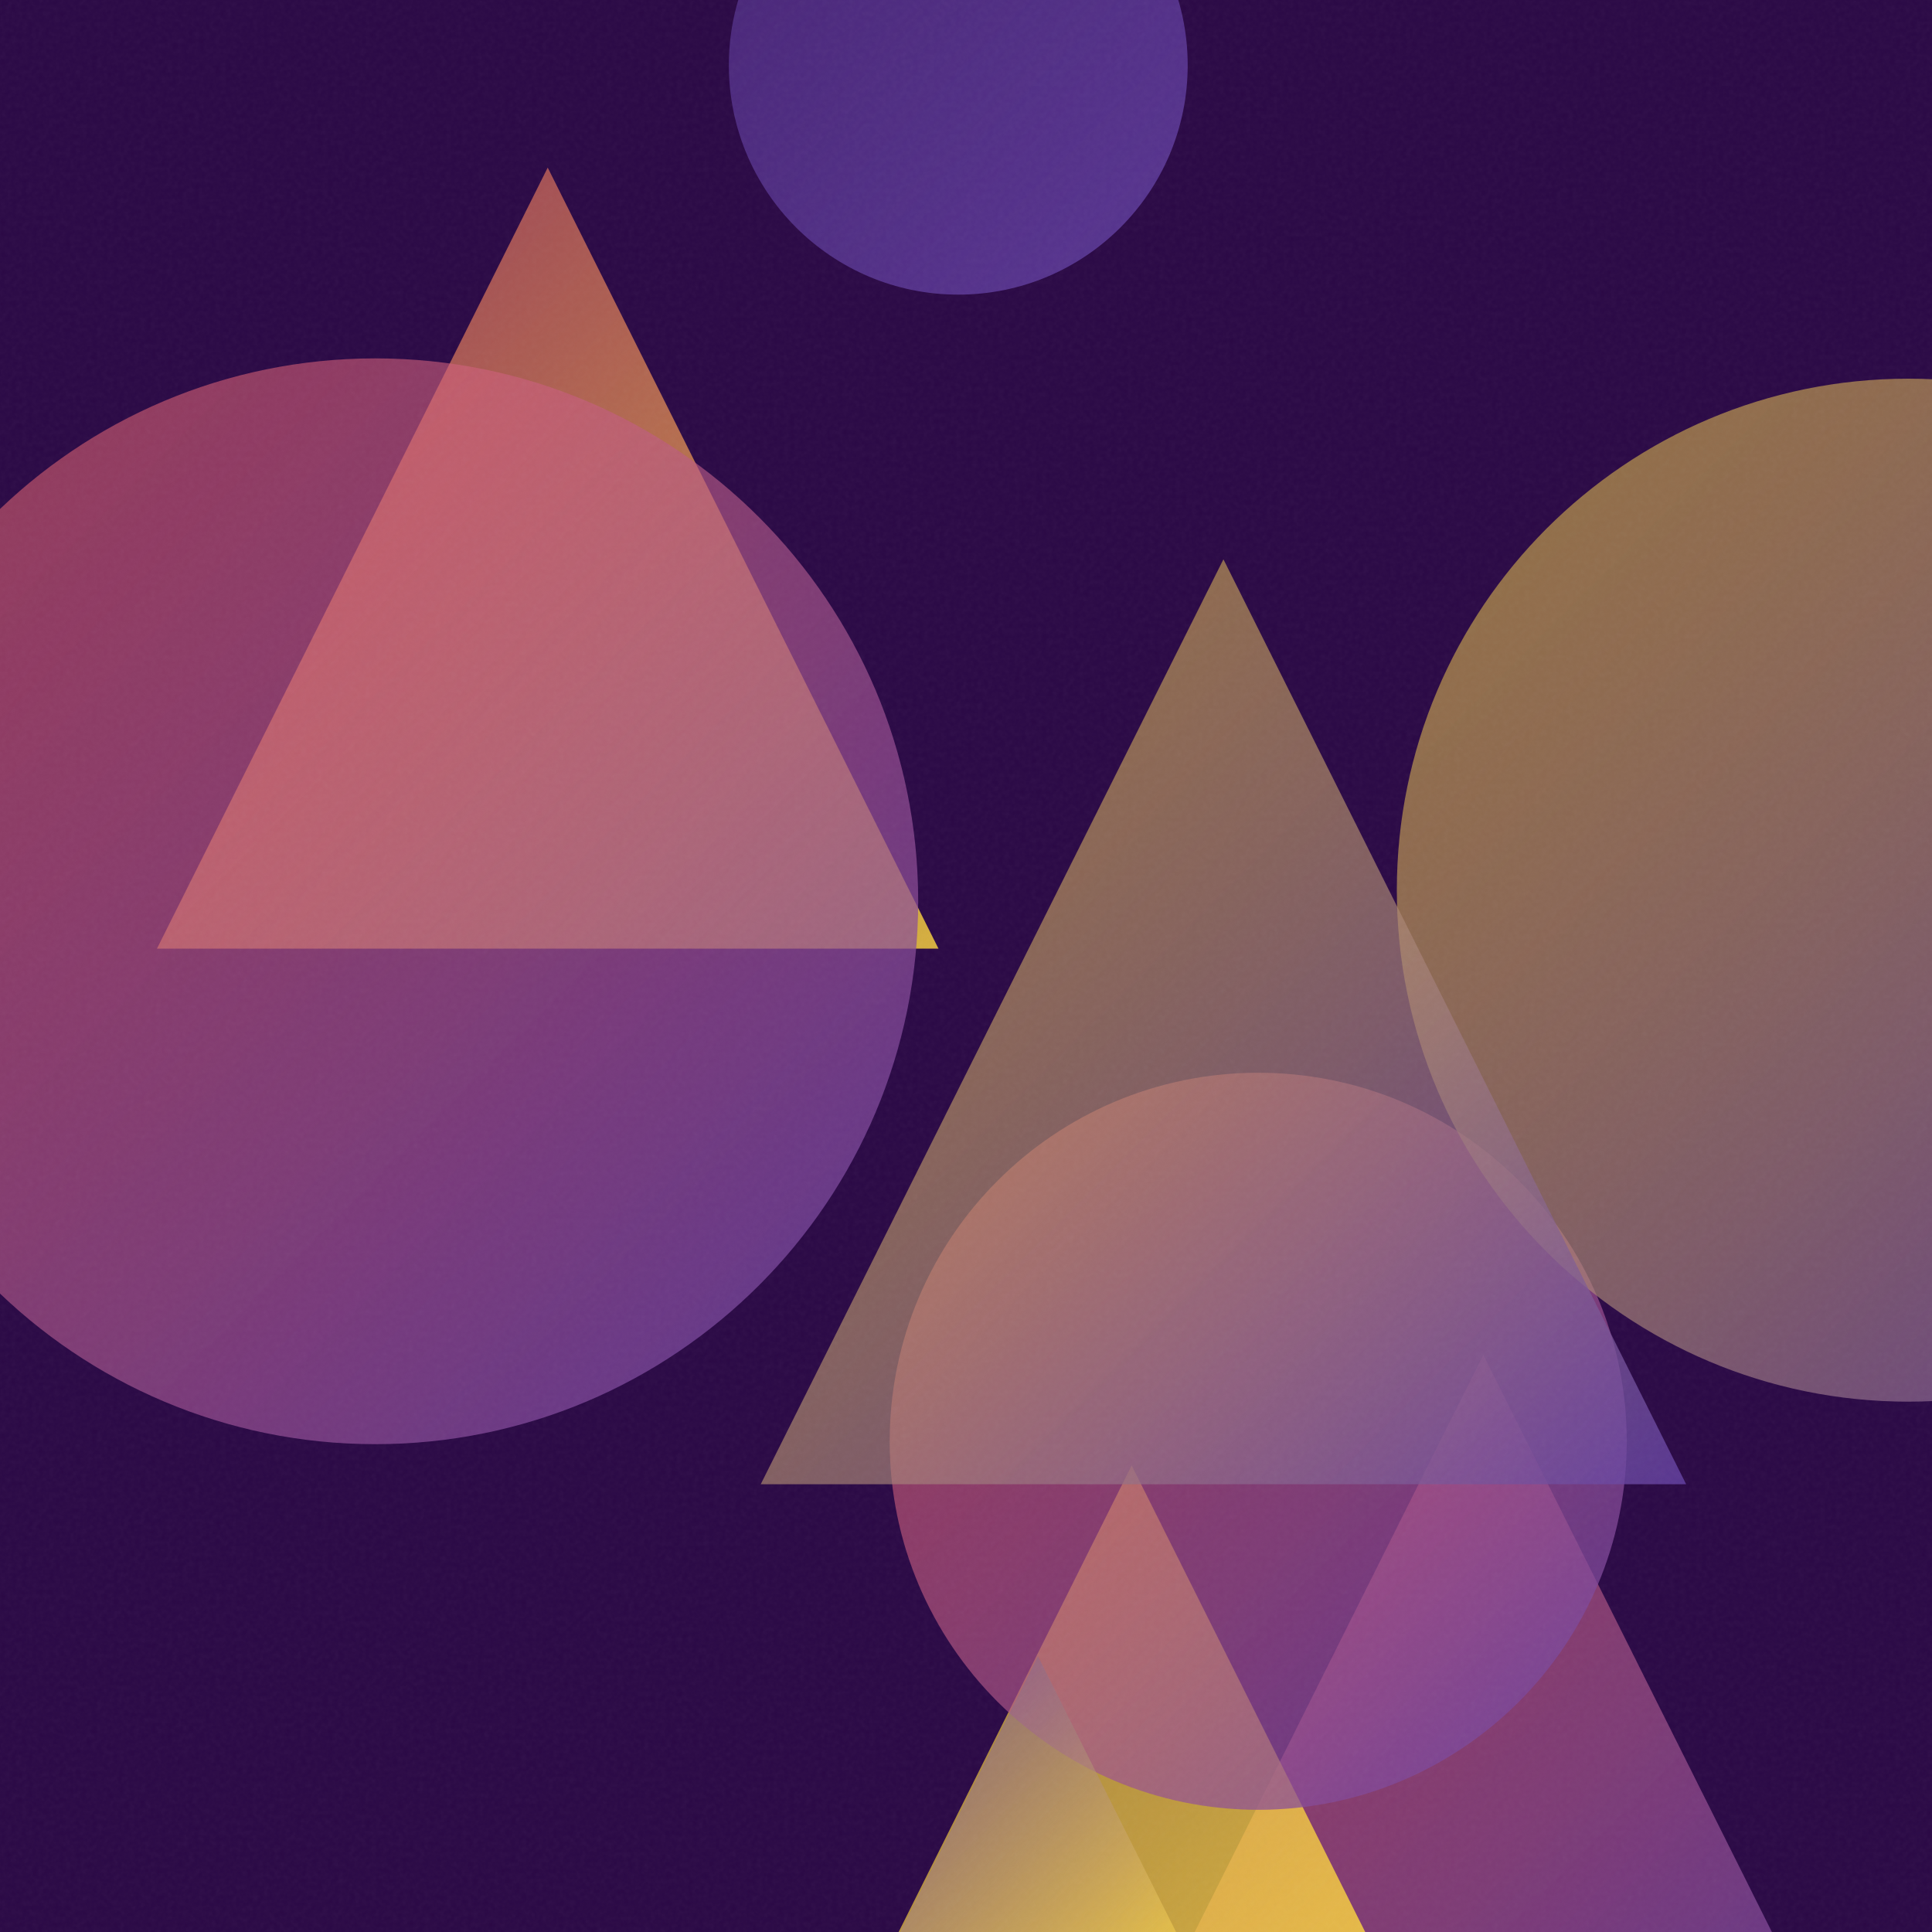
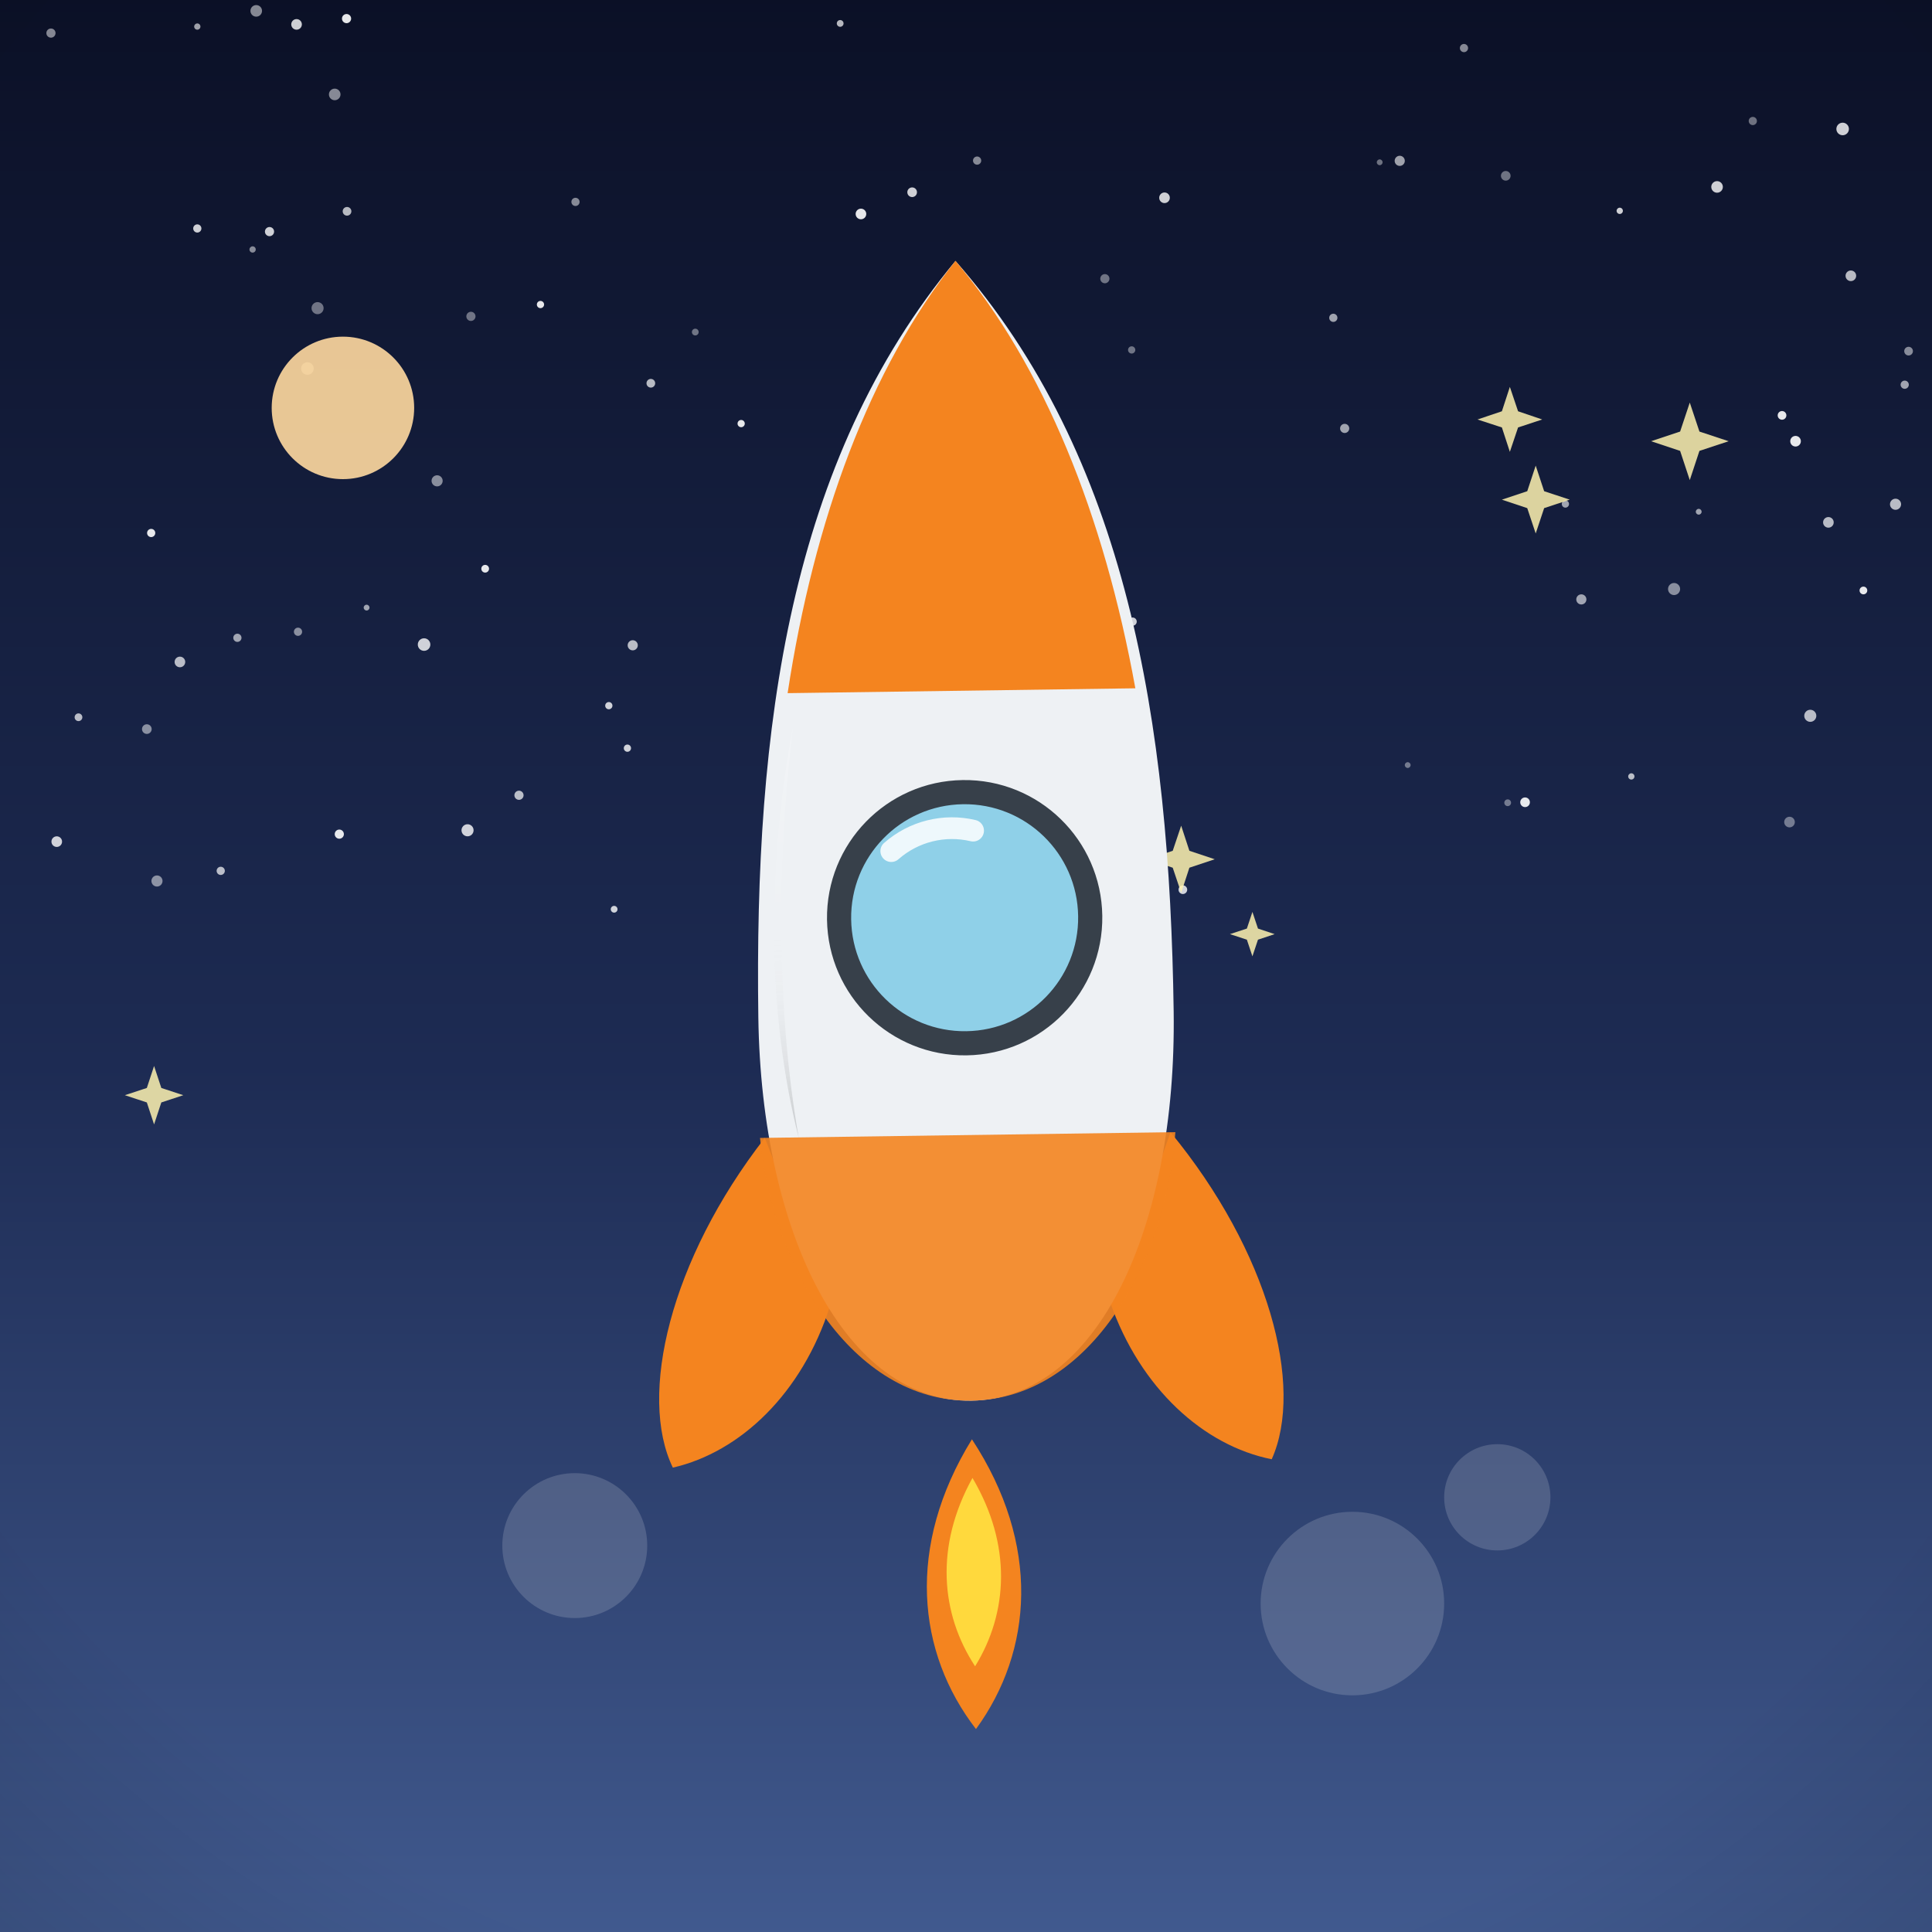
- <svg xmlns="http://www.w3.org/2000/svg" viewBox="0 0 400 400">
+ <svg xmlns="http://www.w3.org/2000/svg" viewBox="0 0 800 800">
  <defs>
-     <linearGradient id="g0" x1="150.9" y1="-34.0" x2="245.9" y2="60.9" gradientUnits="userSpaceOnUse">
-       <stop offset="0" stop-color="#6441A5" stop-opacity="0.5" />
-       <stop offset="1" stop-color="#6441A5" stop-opacity="0.8" />
+     <linearGradient id="sky" x1="0" y1="0" x2="0" y2="1">
+       <stop offset="0" stop-color="#0b1026" />
+       <stop offset="0.55" stop-color="#1d2b53" />
+       <stop offset="1" stop-color="#415a8f" />
    </linearGradient>
-     <linearGradient id="g1" x1="225.3" y1="280.5" x2="388.9" y2="444.1" gradientUnits="userSpaceOnUse">
-       <stop offset="0" stop-color="#FF6B6B" stop-opacity="0.5" />
-       <stop offset="1" stop-color="#6441A5" stop-opacity="0.8" />
+     <radialGradient id="sunG" cx="0.38" cy="0.35" r="0.9">
+       <stop offset="0" stop-color="#fff3b0" />
+       <stop offset="1" stop-color="#ffb703" />
+     </radialGradient>
+     <linearGradient id="ground" x1="0" y1="0" x2="0" y2="1">
+       <stop offset="0" stop-color="#69b06f" />
+       <stop offset="1" stop-color="#3c7a44" />
    </linearGradient>
-     <linearGradient id="g2" x1="185.9" y1="303.4" x2="282.8" y2="400.3" gradientUnits="userSpaceOnUse">
-       <stop offset="0" stop-color="#FFD93D" stop-opacity="0.5" />
-       <stop offset="1" stop-color="#FFD93D" stop-opacity="0.8" />
+     <linearGradient id="sea" x1="0" y1="0" x2="0" y2="1">
+       <stop offset="0" stop-color="#3d9bc4" />
+       <stop offset="1" stop-color="#1668a0" />
    </linearGradient>
-     <linearGradient id="g3" x1="32.5" y1="34.7" x2="194.3" y2="196.4" gradientUnits="userSpaceOnUse">
-       <stop offset="0" stop-color="#FF6B6B" stop-opacity="0.5" />
-       <stop offset="1" stop-color="#FFD93D" stop-opacity="0.8" />
+     <linearGradient id="shade" x1="0" y1="0" x2="0" y2="1">
+       <stop offset="0" stop-color="#ffffff" stop-opacity="0.20" />
+       <stop offset="0.5" stop-color="#ffffff" stop-opacity="0" />
+       <stop offset="1" stop-color="#000000" stop-opacity="0.16" />
    </linearGradient>
-     <linearGradient id="g4" x1="-34.7" y1="74.2" x2="190.0" y2="299.0" gradientUnits="userSpaceOnUse">
-       <stop offset="0" stop-color="#FF6B6B" stop-opacity="0.5" />
-       <stop offset="1" stop-color="#6441A5" stop-opacity="0.8" />
-     </linearGradient>
-     <linearGradient id="g5" x1="184.2" y1="222.1" x2="336.7" y2="374.7" gradientUnits="userSpaceOnUse">
-       <stop offset="0" stop-color="#FF6B6B" stop-opacity="0.5" />
-       <stop offset="1" stop-color="#6441A5" stop-opacity="0.8" />
-     </linearGradient>
-     <linearGradient id="g6" x1="289.2" y1="78.3" x2="501.0" y2="290.2" gradientUnits="userSpaceOnUse">
-       <stop offset="0" stop-color="#FFD93D" stop-opacity="0.5" />
-       <stop offset="1" stop-color="#6441A5" stop-opacity="0.8" />
-     </linearGradient>
-     <linearGradient id="g7" x1="180.3" y1="342.9" x2="249.6" y2="412.2" gradientUnits="userSpaceOnUse">
-       <stop offset="0" stop-color="#6441A5" stop-opacity="0.5" />
-       <stop offset="1" stop-color="#FFD93D" stop-opacity="0.8" />
-     </linearGradient>
-     <linearGradient id="g8" x1="157.5" y1="115.8" x2="349.1" y2="307.3" gradientUnits="userSpaceOnUse">
-       <stop offset="0" stop-color="#FFD93D" stop-opacity="0.5" />
-       <stop offset="1" stop-color="#6441A5" stop-opacity="0.8" />
-     </linearGradient>
-     <filter id="n">
-       <feTurbulence type="fractalNoise" baseFrequency="0.9" numOctaves="2" stitchTiles="stitch" />
-       <feColorMatrix type="saturate" values="0" />
-     </filter>
+     <radialGradient id="vig" cx="0.5" cy="0.42" r="0.85">
+       <stop offset="0.72" stop-color="#000000" stop-opacity="0" />
+       <stop offset="1" stop-color="#000000" stop-opacity="0.20" />
+     </radialGradient>
  </defs>
-   <rect width="400" height="400" fill="#2a0845" />
-   <circle cx="198.4" cy="13.5" r="47.5" fill="url(#g0)" />
-   <path d="M 307.1 280.5 L 388.9 444.1 L 225.3 444.1 Z" fill="url(#g1)" />
-   <path d="M 234.3 303.4 L 282.8 400.3 L 185.9 400.3 Z" fill="url(#g2)" />
-   <path d="M 113.4 34.7 L 194.3 196.4 L 32.5 196.4 Z" fill="url(#g3)" />
-   <circle cx="77.7" cy="186.6" r="112.4" fill="url(#g4)" />
-   <circle cx="260.5" cy="298.4" r="76.3" fill="url(#g5)" />
-   <circle cx="395.1" cy="184.3" r="105.9" fill="url(#g6)" />
-   <path d="M 214.9 342.9 L 249.6 412.2 L 180.3 412.2 Z" fill="url(#g7)" />
-   <path d="M 253.3 115.8 L 349.1 307.3 L 157.5 307.3 Z" fill="url(#g8)" />
-   <rect width="400" height="400" filter="url(#n)" opacity="0.05" />
+   <rect width="800" height="800" fill="url(#sky)" />
+   <circle cx="790.3" cy="145.4" r="1.8" fill="#ffffff" opacity="0.5" />
+   <circle cx="356.5" cy="250.2" r="2.4" fill="#ffffff" opacity="0.4" />
+   <circle cx="725.8" cy="50.1" r="1.7" fill="#ffffff" opacity="0.4" />
+   <circle cx="104.6" cy="103.3" r="1.3" fill="#ffffff" opacity="0.5" />
+   <circle cx="65" cy="364.8" r="2.3" fill="#ffffff" opacity="0.5" />
+   <circle cx="306.9" cy="175.4" r="1.5" fill="#ffffff" opacity="0.9" />
+   <circle cx="737.9" cy="172" r="1.8" fill="#ffffff" opacity="0.9" />
+   <circle cx="252.1" cy="292.2" r="1.5" fill="#ffffff" opacity="0.8" />
+   <circle cx="749.6" cy="296.4" r="2.5" fill="#ffffff" opacity="0.7" />
+   <circle cx="457.5" cy="115.4" r="1.9" fill="#ffffff" opacity="0.4" />
+   <circle cx="254.3" cy="376.5" r="1.4" fill="#ffffff" opacity="0.8" />
+   <circle cx="127.3" cy="152.6" r="2.6" fill="#ffffff" opacity="0.5" />
+   <circle cx="425.4" cy="274.5" r="1.8" fill="#ffffff" opacity="0.7" />
+   <circle cx="23.5" cy="348.5" r="2.2" fill="#ffffff" opacity="0.8" />
+   <circle cx="766.4" cy="114.2" r="2.2" fill="#ffffff" opacity="0.7" />
+   <circle cx="123.4" cy="261.6" r="1.7" fill="#ffffff" opacity="0.5" />
+   <circle cx="478" cy="366.9" r="1.5" fill="#ffffff" opacity="0.9" />
+   <circle cx="347.9" cy="9.7" r="1.4" fill="#ffffff" opacity="0.7" />
+   <circle cx="606.2" cy="19.9" r="1.7" fill="#ffffff" opacity="0.5" />
+   <circle cx="670.7" cy="87.3" r="1.3" fill="#ffffff" opacity="0.8" />
+   <circle cx="122.8" cy="10.1" r="2.2" fill="#ffffff" opacity="0.8" />
+   <circle cx="743.5" cy="182.7" r="2.2" fill="#ffffff" opacity="0.9" />
+   <circle cx="468.6" cy="144.9" r="1.5" fill="#ffffff" opacity="0.4" />
+   <circle cx="788.7" cy="159.3" r="1.7" fill="#ffffff" opacity="0.6" />
+   <circle cx="402.7" cy="251.1" r="2" fill="#ffffff" opacity="0.4" />
+   <circle cx="91.4" cy="360.6" r="1.7" fill="#ffffff" opacity="0.7" />
+   <circle cx="140.5" cy="345.4" r="1.9" fill="#ffffff" opacity="0.9" />
+   <circle cx="269.5" cy="158.7" r="1.8" fill="#ffffff" opacity="0.7" />
+   <circle cx="357.1" cy="300.7" r="1.7" fill="#ffffff" opacity="0.5" />
+   <circle cx="143.7" cy="87.5" r="1.8" fill="#ffffff" opacity="0.7" />
+   <circle cx="287.9" cy="137.5" r="1.4" fill="#ffffff" opacity="0.4" />
+   <circle cx="741" cy="340.4" r="2.2" fill="#ffffff" opacity="0.4" />
+   <circle cx="482.2" cy="81.9" r="2.2" fill="#ffffff" opacity="0.8" />
+   <circle cx="556.8" cy="177.4" r="1.9" fill="#ffffff" opacity="0.6" />
+   <circle cx="434" cy="319.8" r="1.9" fill="#ffffff" opacity="0.8" />
+   <circle cx="223.8" cy="126.1" r="1.5" fill="#ffffff" opacity="0.9" />
+   <circle cx="624.3" cy="332.4" r="1.4" fill="#ffffff" opacity="0.4" />
+   <circle cx="175.6" cy="266.9" r="2.6" fill="#ffffff" opacity="0.8" />
+   <circle cx="151.8" cy="251.6" r="1.2" fill="#ffffff" opacity="0.6" />
+   <circle cx="417.5" cy="297" r="2.1" fill="#ffffff" opacity="0.9" />
+   <circle cx="354.6" cy="265.7" r="1.3" fill="#ffffff" opacity="0.8" />
+   <circle cx="552.1" cy="131.6" r="1.7" fill="#ffffff" opacity="0.6" />
+   <circle cx="262" cy="267.2" r="2.1" fill="#ffffff" opacity="0.7" />
+   <circle cx="106.1" cy="4.5" r="2.4" fill="#ffffff" opacity="0.5" />
+   <circle cx="356.5" cy="88.6" r="2.2" fill="#ffffff" opacity="0.9" />
+   <circle cx="377.7" cy="79.6" r="2" fill="#ffffff" opacity="0.8" />
+   <circle cx="181" cy="199.1" r="2.3" fill="#ffffff" opacity="0.5" />
+   <circle cx="703.4" cy="211.9" r="1.2" fill="#ffffff" opacity="0.6" />
+   <circle cx="468.5" cy="327.1" r="1.8" fill="#ffffff" opacity="0.7" />
+   <circle cx="21.1" cy="13.7" r="1.9" fill="#ffffff" opacity="0.5" />
+   <circle cx="631.5" cy="332.2" r="2" fill="#ffffff" opacity="0.9" />
+   <circle cx="381.2" cy="208.6" r="1.4" fill="#ffffff" opacity="0.6" />
+   <circle cx="763" cy="53.4" r="2.6" fill="#ffffff" opacity="0.8" />
+   <circle cx="81.7" cy="11" r="1.3" fill="#ffffff" opacity="0.6" />
+   <circle cx="654.8" cy="248.2" r="2.1" fill="#ffffff" opacity="0.6" />
+   <circle cx="32.5" cy="297" r="1.6" fill="#ffffff" opacity="0.7" />
+   <circle cx="469" cy="257.4" r="1.7" fill="#ffffff" opacity="0.8" />
+   <circle cx="462.1" cy="356" r="1.8" fill="#ffffff" opacity="0.8" />
+   <circle cx="397.4" cy="351.6" r="2" fill="#ffffff" opacity="0.4" />
+   <circle cx="579.6" cy="66.6" r="2.1" fill="#ffffff" opacity="0.6" />
+   <circle cx="623.5" cy="72.8" r="2" fill="#ffffff" opacity="0.4" />
+   <circle cx="60.8" cy="301.9" r="2" fill="#ffffff" opacity="0.5" />
+   <circle cx="693.2" cy="243.9" r="2.5" fill="#ffffff" opacity="0.5" />
+   <circle cx="784.9" cy="208.8" r="2.3" fill="#ffffff" opacity="0.7" />
+   <circle cx="711" cy="77.4" r="2.4" fill="#ffffff" opacity="0.8" />
+   <circle cx="138.6" cy="39.1" r="2.4" fill="#ffffff" opacity="0.5" />
+   <circle cx="365.1" cy="184" r="2.1" fill="#ffffff" opacity="0.5" />
+   <circle cx="362.8" cy="335.8" r="2.2" fill="#ffffff" opacity="0.7" />
+   <circle cx="648.2" cy="208.7" r="1.5" fill="#ffffff" opacity="0.6" />
+   <circle cx="143.5" cy="7.7" r="1.9" fill="#ffffff" opacity="0.9" />
+   <circle cx="259.8" cy="309.8" r="1.5" fill="#ffffff" opacity="0.8" />
+   <circle cx="489.8" cy="368.4" r="1.8" fill="#ffffff" opacity="0.8" />
+   <circle cx="111.6" cy="95.9" r="1.9" fill="#ffffff" opacity="0.8" />
+   <circle cx="195" cy="131" r="1.9" fill="#ffffff" opacity="0.4" />
+   <circle cx="131.5" cy="127.6" r="2.5" fill="#ffffff" opacity="0.4" />
+   <circle cx="81.7" cy="94.6" r="1.7" fill="#ffffff" opacity="0.8" />
+   <circle cx="436.8" cy="292.6" r="2.2" fill="#ffffff" opacity="0.6" />
+   <circle cx="571.3" cy="67.2" r="1.2" fill="#ffffff" opacity="0.4" />
+   <circle cx="675.5" cy="321.5" r="1.3" fill="#ffffff" opacity="0.7" />
+   <circle cx="200.9" cy="235.5" r="1.6" fill="#ffffff" opacity="0.9" />
+   <circle cx="193.6" cy="343.8" r="2.5" fill="#ffffff" opacity="0.8" />
+   <circle cx="62.6" cy="220.7" r="1.7" fill="#ffffff" opacity="0.9" />
+   <circle cx="214.9" cy="329.3" r="1.9" fill="#ffffff" opacity="0.7" />
+   <circle cx="74.5" cy="274.1" r="2.2" fill="#ffffff" opacity="0.7" />
+   <circle cx="98.3" cy="264.1" r="1.7" fill="#ffffff" opacity="0.6" />
+   <circle cx="238.3" cy="83.6" r="1.7" fill="#ffffff" opacity="0.5" />
+   <circle cx="771.6" cy="244.5" r="1.6" fill="#ffffff" opacity="0.9" />
+   <circle cx="404.6" cy="66.5" r="1.7" fill="#ffffff" opacity="0.5" />
+   <circle cx="582.9" cy="316.8" r="1.2" fill="#ffffff" opacity="0.4" />
+   <circle cx="757.1" cy="216.3" r="2.2" fill="#ffffff" opacity="0.7" />
+   <circle cx="142" cy="168.9" r="29.5" fill="#ffd9a0" opacity="0.9" />
+   <path d="M 63.8 441.4 L 66.8 450.5 L 75.9 453.5 L 66.8 456.5 L 63.8 465.6 L 60.8 456.5 L 51.7 453.5 L 60.8 450.5 Z" fill="#fff3b0" opacity="0.85" />
+   <path d="M 518.6 377.6 L 520.9 384.5 L 527.8 386.8 L 520.9 389.1 L 518.6 396 L 516.3 389.1 L 509.3 386.8 L 516.3 384.5 Z" fill="#fff3b0" opacity="0.85" />
+   <path d="M 625.2 160.2 L 628.6 170.3 L 638.6 173.7 L 628.6 177 L 625.2 187.1 L 621.9 177 L 611.8 173.7 L 621.9 170.3 Z" fill="#fff3b0" opacity="0.85" />
+   <path d="M 699.7 166.7 L 703.7 178.7 L 715.8 182.7 L 703.7 186.7 L 699.7 198.8 L 695.7 186.7 L 683.7 182.7 L 695.7 178.7 Z" fill="#fff3b0" opacity="0.85" />
+   <path d="M 489.1 341.9 L 492.5 352.3 L 503 355.8 L 492.5 359.3 L 489.1 369.7 L 485.6 359.3 L 475.2 355.8 L 485.6 352.3 Z" fill="#fff3b0" opacity="0.85" />
+   <path d="M 635.9 192.8 L 639.4 203.4 L 650 206.9 L 639.4 210.4 L 635.9 220.9 L 632.4 210.4 L 621.9 206.9 L 632.4 203.4 Z" fill="#fff3b0" opacity="0.85" />
+   <g transform="translate(400 0) scale(1 1) translate(-400 0)">
+     <g transform="rotate(-0.8 400 420)">
+       <path d="M400 596 C 428 640 424 684 400 716 C 376 684 372 640 400 596 Z" fill="#f4841f" />
+       <path d="M400 612 C 416 640 414 668 400 690 C 386 668 384 640 400 612 Z" fill="#ffd93d" />
+       <path d="M316 470 C 276 520 262 576 276 606 C 304 600 330 576 342 540 Z" fill="#f4841f" />
+       <path d="M484 470 C 524 520 538 576 524 606 C 496 600 470 576 458 540 Z" fill="#f4841f" />
+       <path d="M400 108 C 470 190 486 300 486 420 C 486 510 452 580 400 580 C 348 580 314 510 314 420 C 314 300 330 190 400 108 Z" fill="#eef1f4" />
+       <path d="M400 108 C 436 152 460 214 472 286 L 328 286 C 340 214 364 152 400 108 Z" fill="#f4841f" />
+       <path d="M314 470 L 486 470 C 482 522 450 580 400 580 C 350 580 318 522 314 470 Z" fill="#f4841f" opacity="0.9" />
+       <circle cx="400" cy="380" r="52" fill="#8fd0e8" stroke="#37404a" stroke-width="10" />
+       <path d="M370 352 A 38 38 0 0 1 404 344" stroke="#ffffff" stroke-width="9" fill="none" stroke-linecap="round" opacity="0.85" />
+       <path d="M330 300 C 322 360 322 420 330 470 C 318 420 318 360 330 300 Z" fill="url(#shade)" />
+     </g>
+     <g fill="#ffffff" opacity="0.16">
+       <circle cx="238" cy="640" r="30" />
+       <circle cx="560" cy="664" r="38" />
+       <circle cx="620" cy="620" r="22" />
+     </g>
+   </g>
+   <rect width="800" height="800" fill="url(#vig)" />
</svg>
